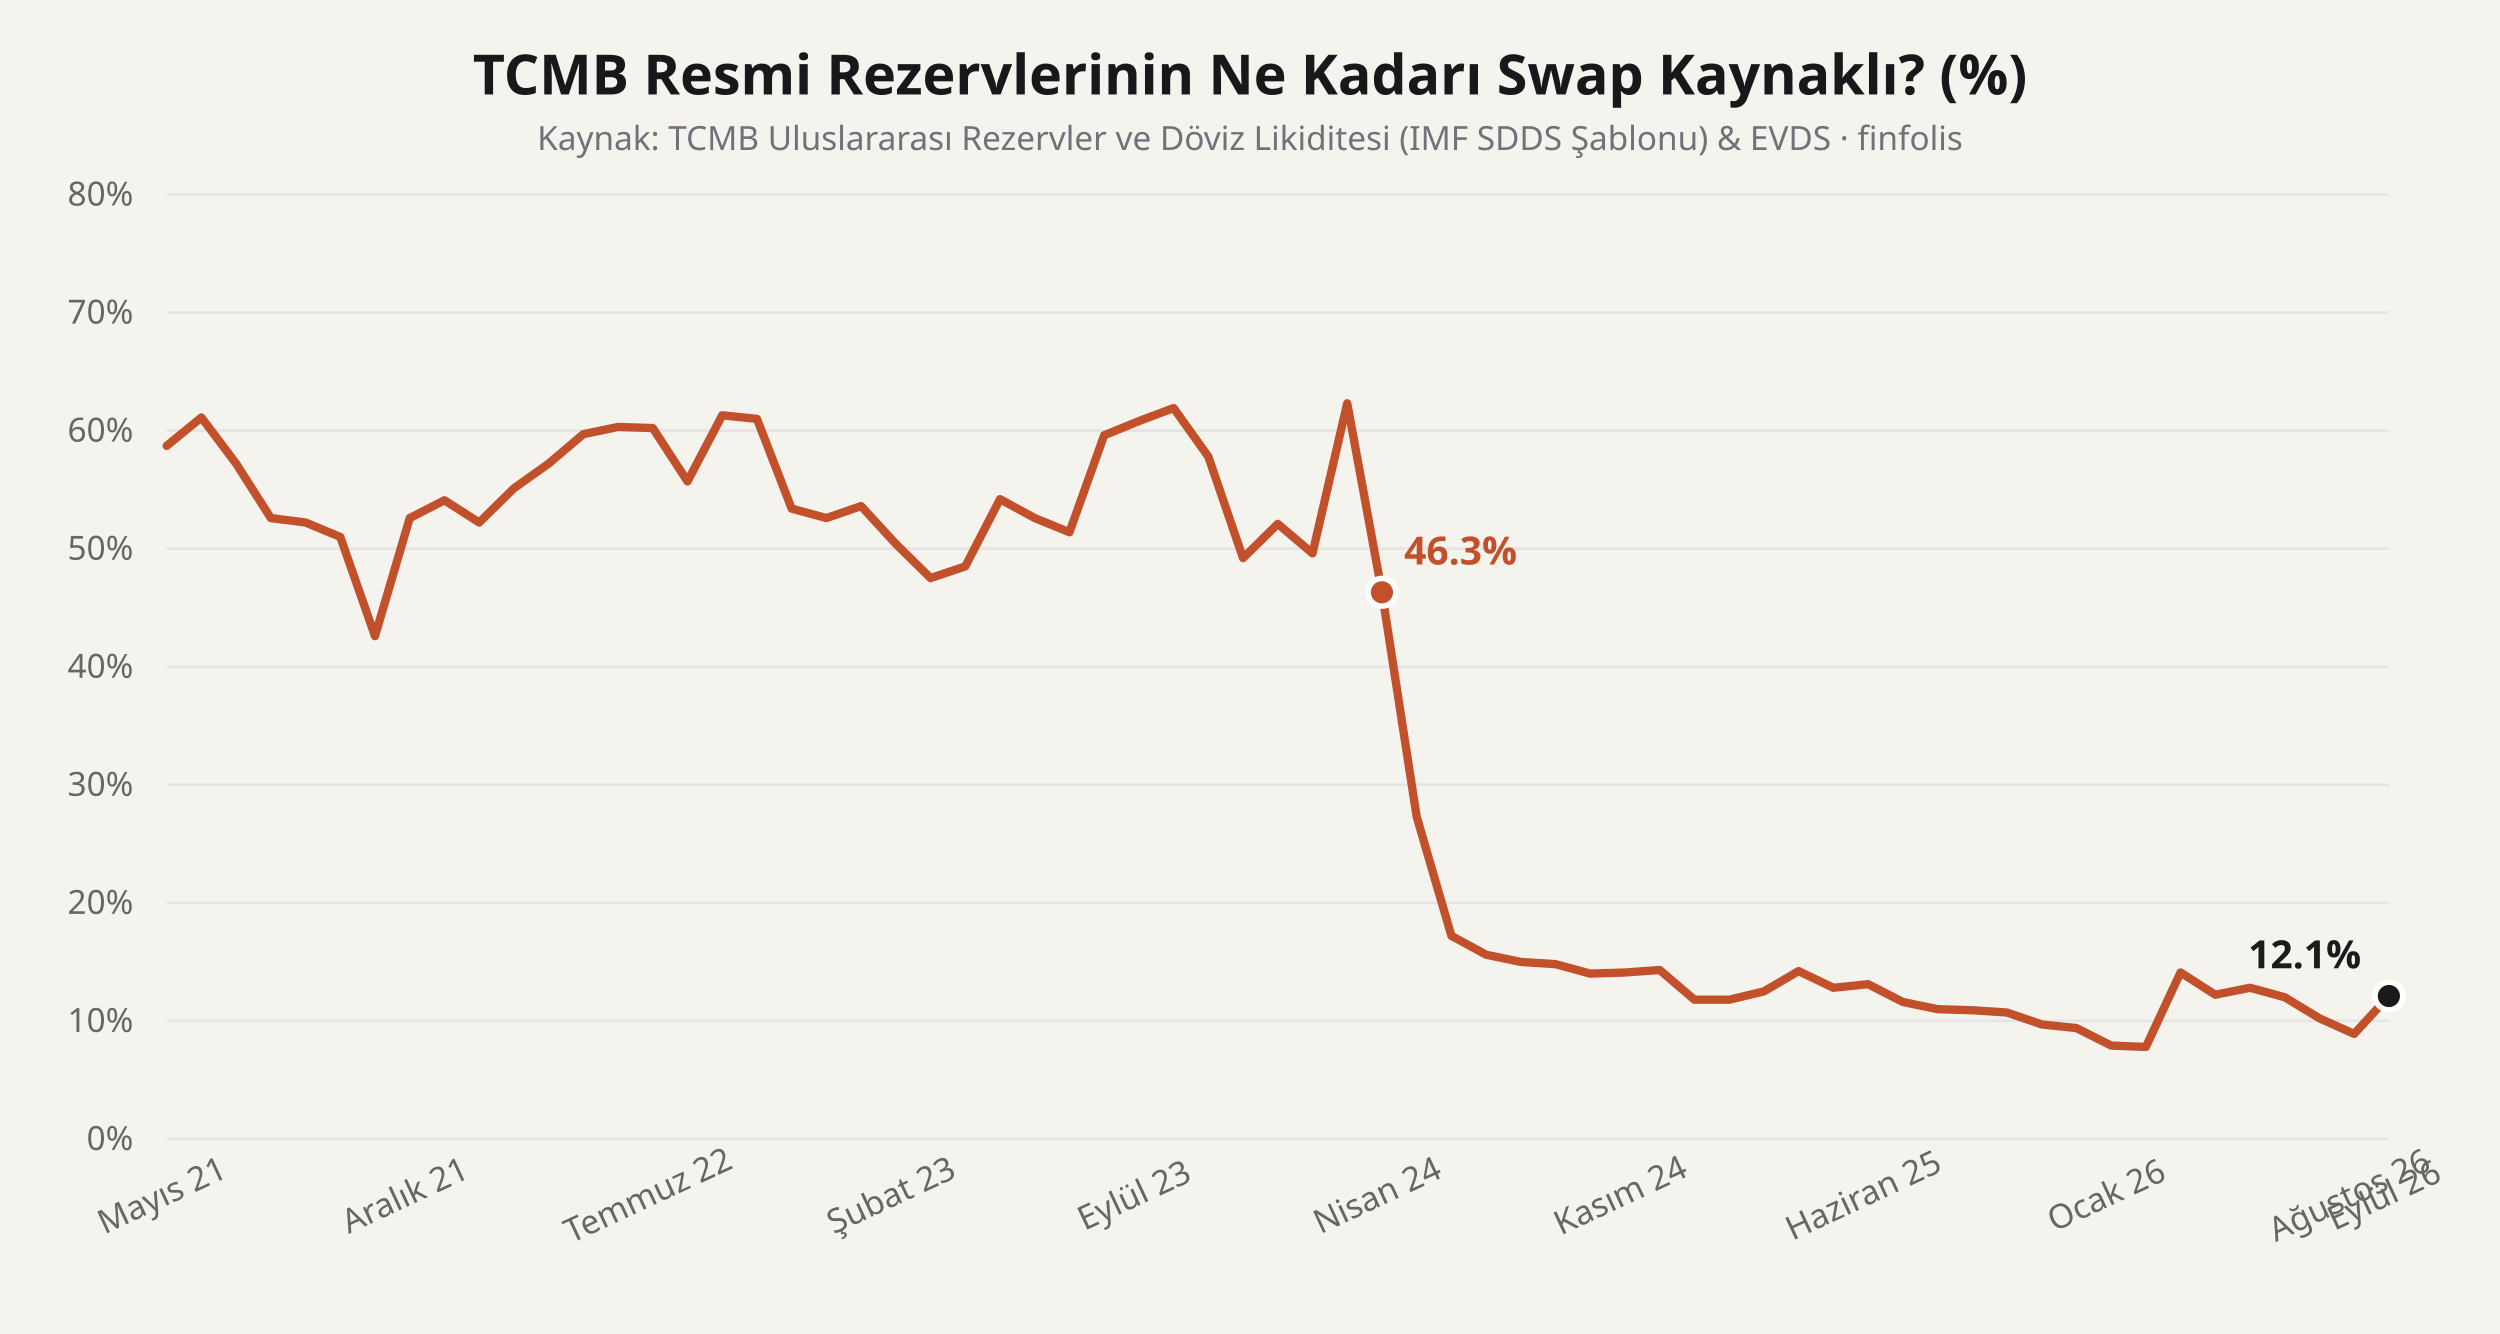
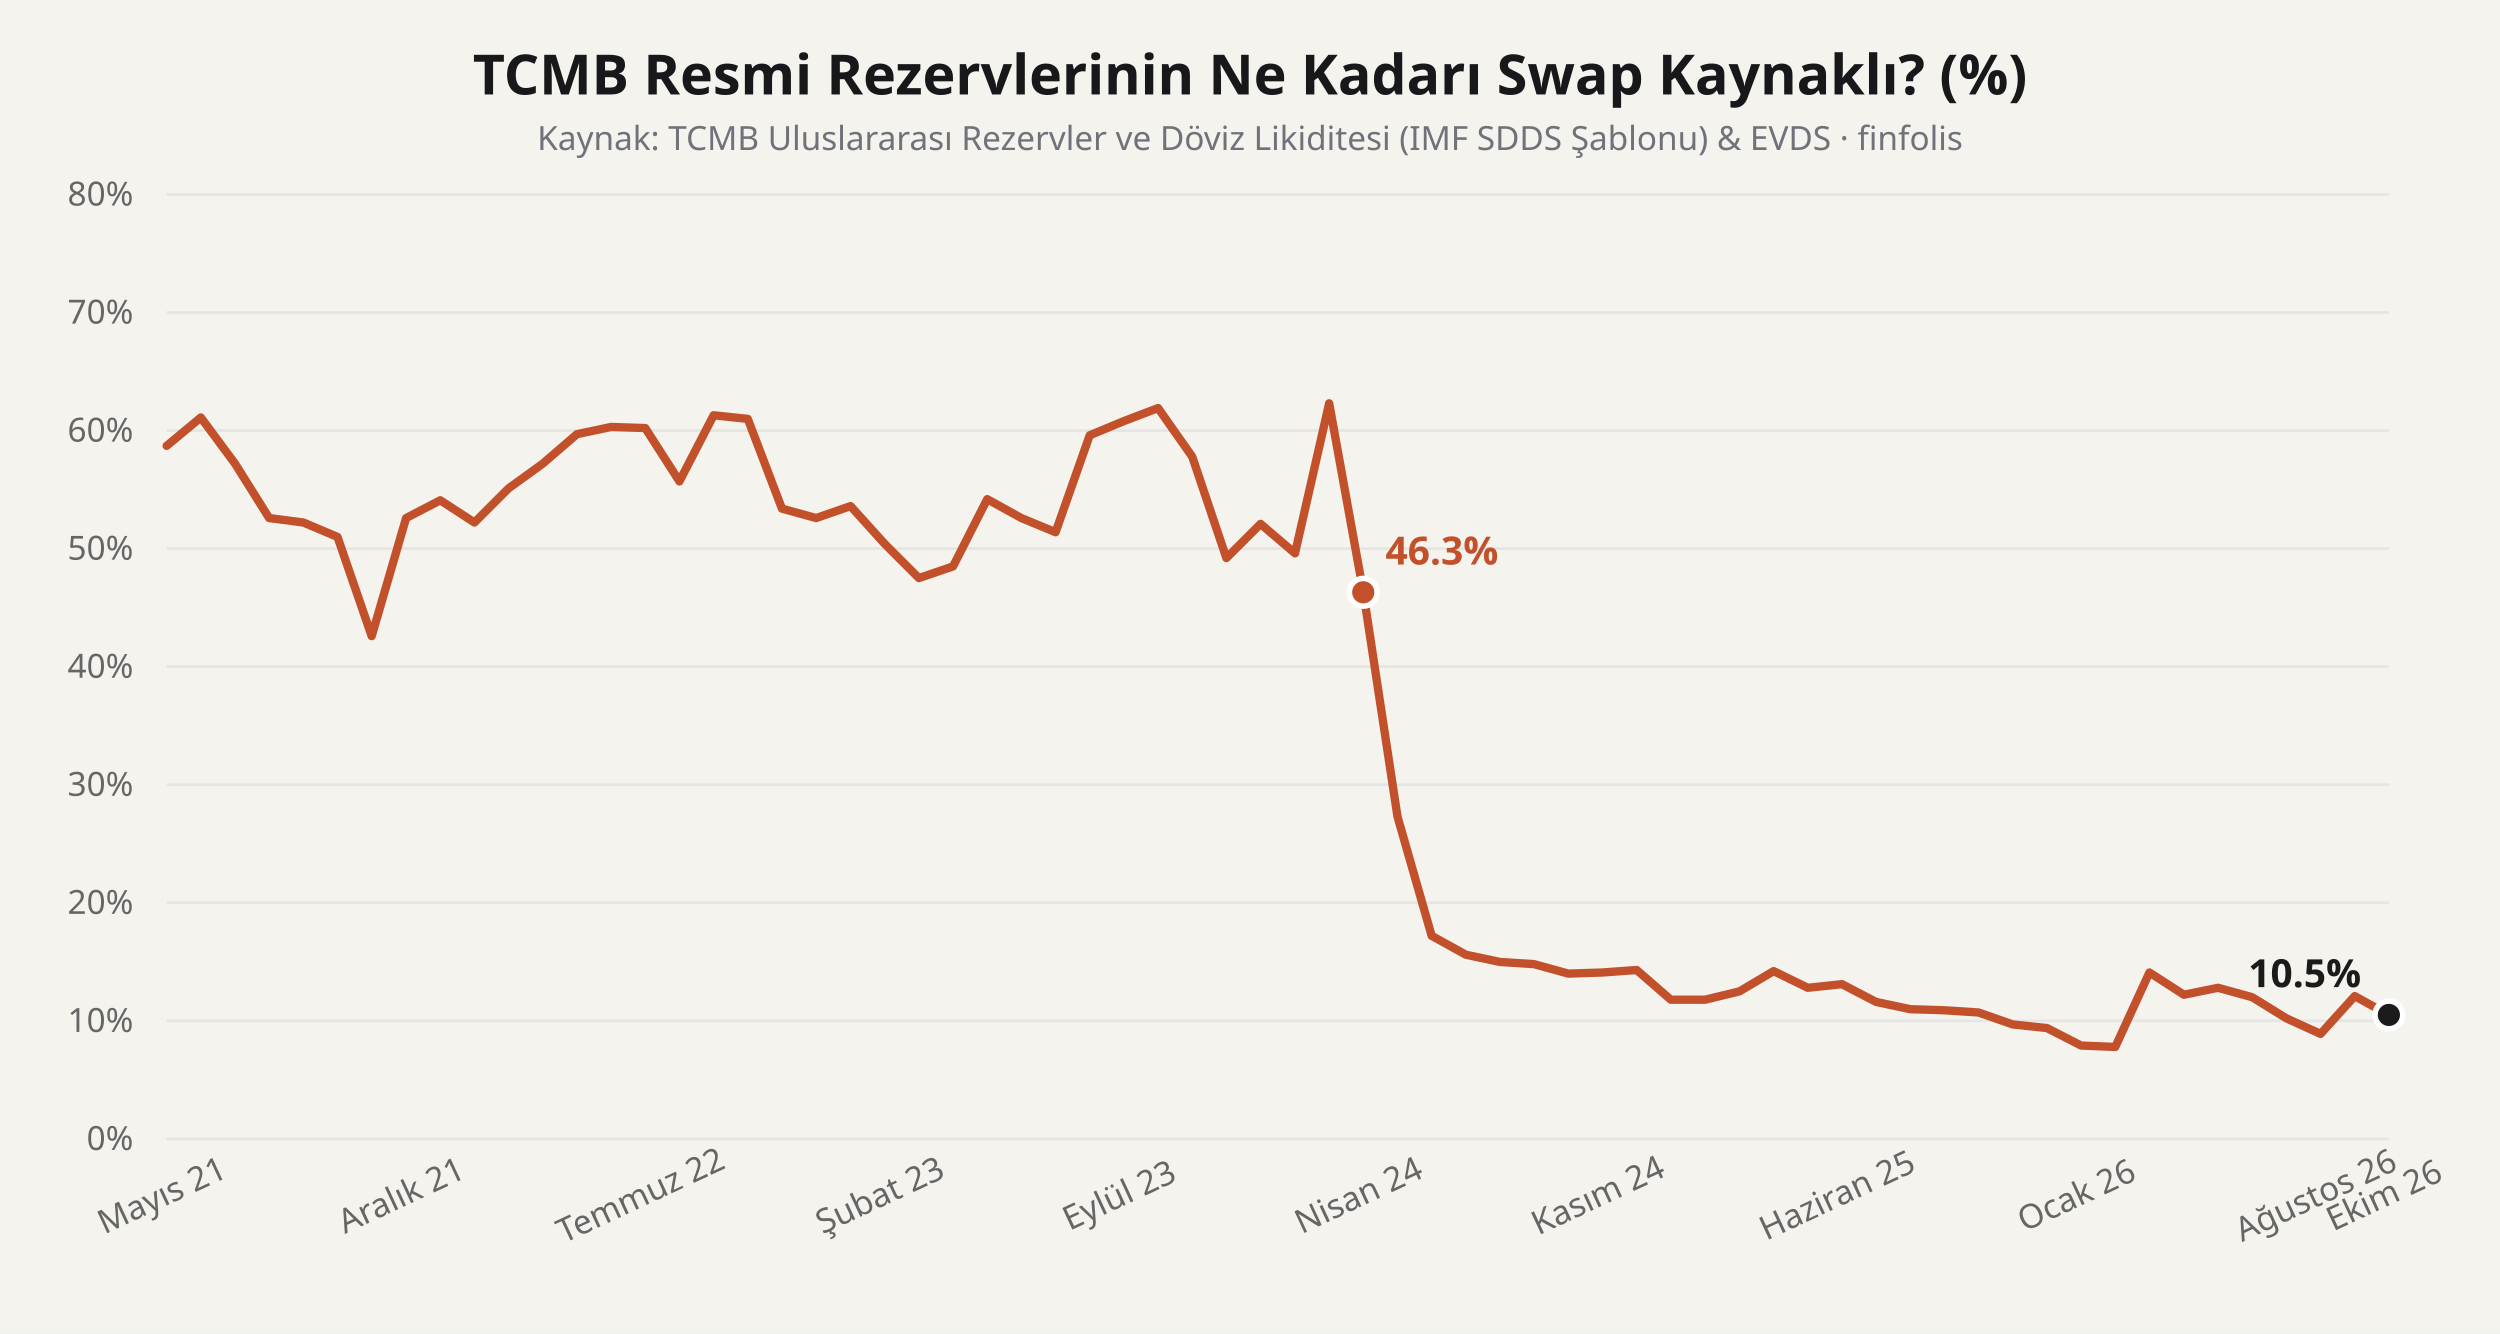
<svg xmlns="http://www.w3.org/2000/svg" viewBox="0 0 900 480" width="100%" height="100%">
  <rect width="900" height="480" fill="#f4f3ee" />
  <text x="450" y="34" fill="#18181b" font-size="20" font-weight="700" font-family="'Bricolage Grotesque', system-ui, sans-serif" text-anchor="middle">
    TCMB Resmi Rezervlerinin Ne Kadarı Swap Kaynaklı? (%)
  </text>
  <text x="450" y="54" fill="#71717a" font-size="12" font-family="'Bricolage Grotesque', system-ui, sans-serif" text-anchor="middle">
    Kaynak: TCMB Uluslararası Rezervler ve Döviz Likiditesi (IMF SDDS Şablonu) &amp; EVDS · finfolis
  </text>
  <line x1="60" y1="410" x2="860" y2="410" stroke="#e5e5e5" stroke-width="1" />
  <text x="48" y="414" fill="#666666" font-size="12" font-family="'Bricolage Grotesque', system-ui, sans-serif" text-anchor="end">0%</text>
  <line x1="60" y1="367.5" x2="860" y2="367.5" stroke="#e5e5e5" stroke-width="1" />
  <text x="48" y="371.5" fill="#666666" font-size="12" font-family="'Bricolage Grotesque', system-ui, sans-serif" text-anchor="end">10%</text>
  <line x1="60" y1="325" x2="860" y2="325" stroke="#e5e5e5" stroke-width="1" />
  <text x="48" y="329" fill="#666666" font-size="12" font-family="'Bricolage Grotesque', system-ui, sans-serif" text-anchor="end">20%</text>
  <line x1="60" y1="282.5" x2="860" y2="282.5" stroke="#e5e5e5" stroke-width="1" />
  <text x="48" y="286.5" fill="#666666" font-size="12" font-family="'Bricolage Grotesque', system-ui, sans-serif" text-anchor="end">30%</text>
  <line x1="60" y1="240" x2="860" y2="240" stroke="#e5e5e5" stroke-width="1" />
  <text x="48" y="244" fill="#666666" font-size="12" font-family="'Bricolage Grotesque', system-ui, sans-serif" text-anchor="end">40%</text>
  <line x1="60" y1="197.5" x2="860" y2="197.5" stroke="#e5e5e5" stroke-width="1" />
  <text x="48" y="201.5" fill="#666666" font-size="12" font-family="'Bricolage Grotesque', system-ui, sans-serif" text-anchor="end">50%</text>
  <line x1="60" y1="155" x2="860" y2="155" stroke="#e5e5e5" stroke-width="1" />
  <text x="48" y="159" fill="#666666" font-size="12" font-family="'Bricolage Grotesque', system-ui, sans-serif" text-anchor="end">60%</text>
  <line x1="60" y1="112.5" x2="860" y2="112.5" stroke="#e5e5e5" stroke-width="1" />
  <text x="48" y="116.5" fill="#666666" font-size="12" font-family="'Bricolage Grotesque', system-ui, sans-serif" text-anchor="end">70%</text>
  <line x1="60" y1="70" x2="860" y2="70" stroke="#e5e5e5" stroke-width="1" />
  <text x="48" y="74" fill="#666666" font-size="12" font-family="'Bricolage Grotesque', system-ui, sans-serif" text-anchor="end">80%</text>
-   <polyline fill="none" stroke="#c2502b" stroke-width="3" stroke-linecap="round" stroke-linejoin="round" points="60.0,160.5 72.5,150.3 85.0,166.9 97.5,186.5 110.0,188.1 122.5,193.3 135.0,229.0 147.5,186.5 160.0,180.1 172.5,188.1 185.0,175.8 197.5,166.9 210.0,156.3 222.5,153.7 235.0,154.1 247.5,173.3 260.0,149.5 272.5,150.8 285.0,183.1 297.5,186.5 310.0,182.2 322.5,195.8 335.0,208.1 347.5,203.9 360.0,179.7 372.5,186.5 385.0,191.6 397.5,156.7 410.0,151.6 422.5,146.9 435.0,164.4 447.5,200.9 460.0,188.6 472.5,199.2 485.0,145.2 497.5,213.2 510.0,294.0 522.5,336.9 535.0,343.7 547.5,346.3 560.0,347.1 572.5,350.5 585.0,350.1 597.5,349.2 610.0,359.9 622.5,359.9 635.0,356.9 647.5,349.6 660.0,355.6 672.5,354.3 685.0,360.7 697.5,363.3 710.0,363.7 722.5,364.5 735.0,368.8 747.5,370.1 760.0,376.4 772.5,376.9 785.0,350.1 797.5,358.1 810.0,355.6 822.5,359.0 835.0,366.6 847.5,372.2 860.0,358.6" />
-   <circle cx="497.5" cy="213.225" r="5" fill="#c2502b" stroke="#ffffff" stroke-width="2" />
-   <text x="505.5" y="203.225" fill="#c2502b" font-weight="700" font-size="14" font-family="'Bricolage Grotesque', system-ui, sans-serif">46.3%</text>
-   <circle cx="860" cy="358.575" r="5" fill="#1b1b1b" stroke="#ffffff" stroke-width="2" />
-   <text x="850" y="348.575" fill="#1b1b1b" font-weight="700" font-size="14" font-family="'Bricolage Grotesque', system-ui, sans-serif" text-anchor="end">12.1%</text>
+   <polyline fill="none" stroke="#c2502b" stroke-width="3" stroke-linecap="round" stroke-linejoin="round" points="60.0,160.5 72.3,150.3 84.6,166.9 96.9,186.5 109.2,188.1 121.5,193.3 133.8,229.0 146.2,186.5 158.5,180.1 170.8,188.1 183.1,175.8 195.4,166.9 207.7,156.3 220.0,153.7 232.3,154.1 244.6,173.3 256.9,149.5 269.2,150.8 281.5,183.1 293.8,186.5 306.2,182.2 318.5,195.8 330.8,208.1 343.1,203.9 355.4,179.7 367.7,186.5 380.0,191.6 392.3,156.7 404.6,151.6 416.9,146.9 429.2,164.4 441.5,200.9 453.8,188.6 466.2,199.2 478.5,145.2 490.8,213.2 503.1,294.0 515.4,336.9 527.7,343.7 540.0,346.3 552.3,347.1 564.6,350.5 576.9,350.1 589.2,349.2 601.5,359.9 613.8,359.9 626.2,356.9 638.5,349.6 650.8,355.6 663.1,354.3 675.4,360.7 687.7,363.3 700.0,363.7 712.3,364.5 724.6,368.8 736.9,370.1 749.2,376.4 761.5,376.9 773.8,350.1 786.2,358.1 798.5,355.6 810.8,359.0 823.1,366.6 835.4,372.2 847.7,358.6 860.0,365.4" />
+   <circle cx="490.769" cy="213.225" r="5" fill="#c2502b" stroke="#ffffff" stroke-width="2" />
+   <text x="498.769" y="203.225" fill="#c2502b" font-weight="700" font-size="14" font-family="'Bricolage Grotesque', system-ui, sans-serif">46.3%</text>
+   <circle cx="860" cy="365.375" r="5" fill="#1b1b1b" stroke="#ffffff" stroke-width="2" />
+   <text x="850" y="355.375" fill="#1b1b1b" font-weight="700" font-size="14" font-family="'Bricolage Grotesque', system-ui, sans-serif" text-anchor="end">10.5%</text>
  <text x="60" y="434" fill="#666666" font-size="12" font-family="'Bricolage Grotesque', system-ui, sans-serif" text-anchor="middle" transform="rotate(-25 60 434)">Mayıs 21</text>
-   <text x="147.5" y="434" fill="#666666" font-size="12" font-family="'Bricolage Grotesque', system-ui, sans-serif" text-anchor="middle" transform="rotate(-25 147.5 434)">Aralık 21</text>
-   <text x="235" y="434" fill="#666666" font-size="12" font-family="'Bricolage Grotesque', system-ui, sans-serif" text-anchor="middle" transform="rotate(-25 235 434)">Temmuz 22</text>
-   <text x="322.5" y="434" fill="#666666" font-size="12" font-family="'Bricolage Grotesque', system-ui, sans-serif" text-anchor="middle" transform="rotate(-25 322.5 434)">Şubat 23</text>
-   <text x="410" y="434" fill="#666666" font-size="12" font-family="'Bricolage Grotesque', system-ui, sans-serif" text-anchor="middle" transform="rotate(-25 410 434)">Eylül 23</text>
-   <text x="497.5" y="434" fill="#666666" font-size="12" font-family="'Bricolage Grotesque', system-ui, sans-serif" text-anchor="middle" transform="rotate(-25 497.5 434)">Nisan 24</text>
-   <text x="585" y="434" fill="#666666" font-size="12" font-family="'Bricolage Grotesque', system-ui, sans-serif" text-anchor="middle" transform="rotate(-25 585 434)">Kasım 24</text>
-   <text x="672.5" y="434" fill="#666666" font-size="12" font-family="'Bricolage Grotesque', system-ui, sans-serif" text-anchor="middle" transform="rotate(-25 672.5 434)">Haziran 25</text>
-   <text x="760" y="434" fill="#666666" font-size="12" font-family="'Bricolage Grotesque', system-ui, sans-serif" text-anchor="middle" transform="rotate(-25 760 434)">Ocak 26</text>
-   <text x="847.5" y="434" fill="#666666" font-size="12" font-family="'Bricolage Grotesque', system-ui, sans-serif" text-anchor="middle" transform="rotate(-25 847.5 434)">Ağustos 26</text>
-   <text x="860" y="434" fill="#666666" font-size="12" font-family="'Bricolage Grotesque', system-ui, sans-serif" text-anchor="middle" transform="rotate(-25 860 434)">Eylül 26</text>
+   <text x="146.154" y="434" fill="#666666" font-size="12" font-family="'Bricolage Grotesque', system-ui, sans-serif" text-anchor="middle" transform="rotate(-25 146.1538 434)">Aralık 21</text>
+   <text x="232.308" y="434" fill="#666666" font-size="12" font-family="'Bricolage Grotesque', system-ui, sans-serif" text-anchor="middle" transform="rotate(-25 232.3077 434)">Temmuz 22</text>
+   <text x="318.462" y="434" fill="#666666" font-size="12" font-family="'Bricolage Grotesque', system-ui, sans-serif" text-anchor="middle" transform="rotate(-25 318.4615 434)">Şubat 23</text>
+   <text x="404.615" y="434" fill="#666666" font-size="12" font-family="'Bricolage Grotesque', system-ui, sans-serif" text-anchor="middle" transform="rotate(-25 404.6154 434)">Eylül 23</text>
+   <text x="490.769" y="434" fill="#666666" font-size="12" font-family="'Bricolage Grotesque', system-ui, sans-serif" text-anchor="middle" transform="rotate(-25 490.7692 434)">Nisan 24</text>
+   <text x="576.923" y="434" fill="#666666" font-size="12" font-family="'Bricolage Grotesque', system-ui, sans-serif" text-anchor="middle" transform="rotate(-25 576.9231 434)">Kasım 24</text>
+   <text x="663.077" y="434" fill="#666666" font-size="12" font-family="'Bricolage Grotesque', system-ui, sans-serif" text-anchor="middle" transform="rotate(-25 663.0769 434)">Haziran 25</text>
+   <text x="749.231" y="434" fill="#666666" font-size="12" font-family="'Bricolage Grotesque', system-ui, sans-serif" text-anchor="middle" transform="rotate(-25 749.2308 434)">Ocak 26</text>
+   <text x="835.385" y="434" fill="#666666" font-size="12" font-family="'Bricolage Grotesque', system-ui, sans-serif" text-anchor="middle" transform="rotate(-25 835.3846 434)">Ağustos 26</text>
+   <text x="860" y="434" fill="#666666" font-size="12" font-family="'Bricolage Grotesque', system-ui, sans-serif" text-anchor="middle" transform="rotate(-25 860 434)">Ekim 26</text>
</svg>
